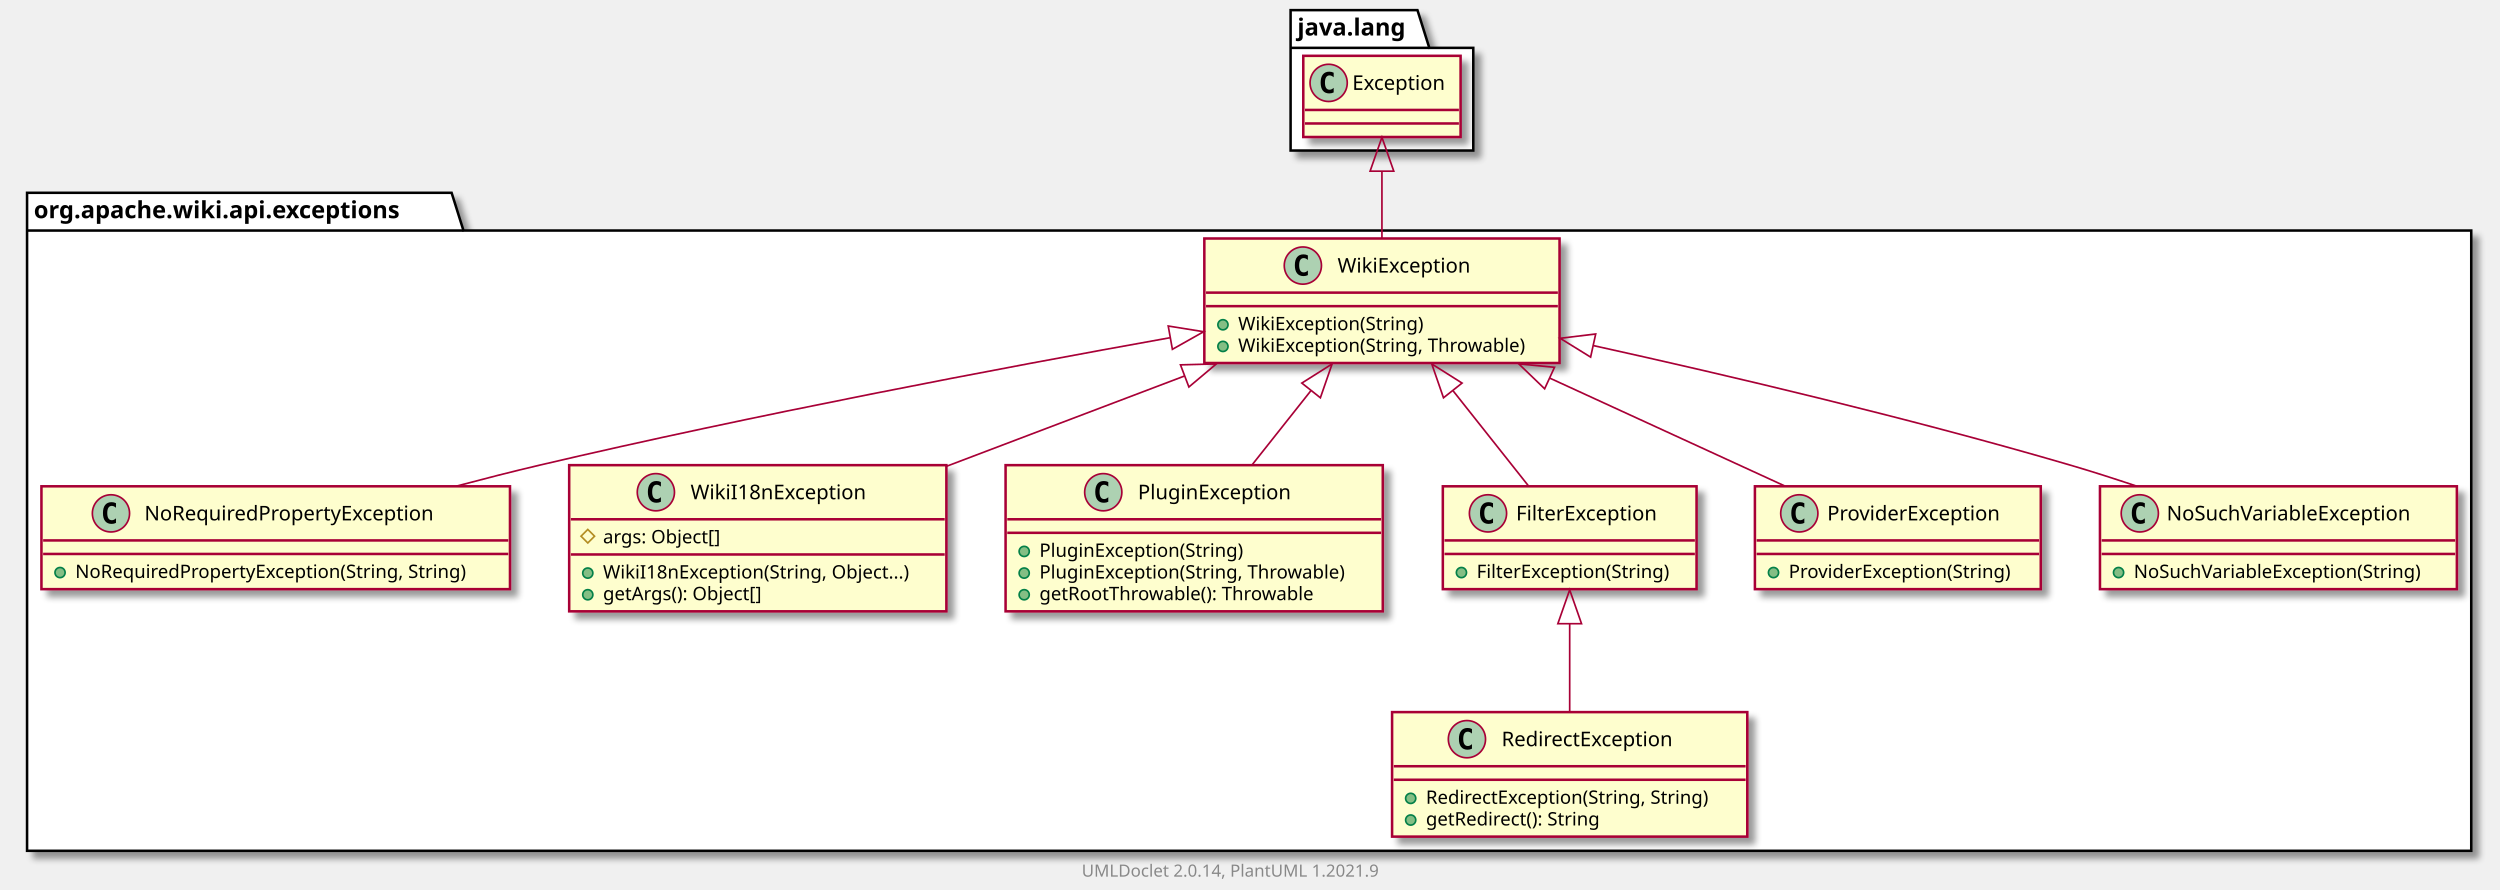
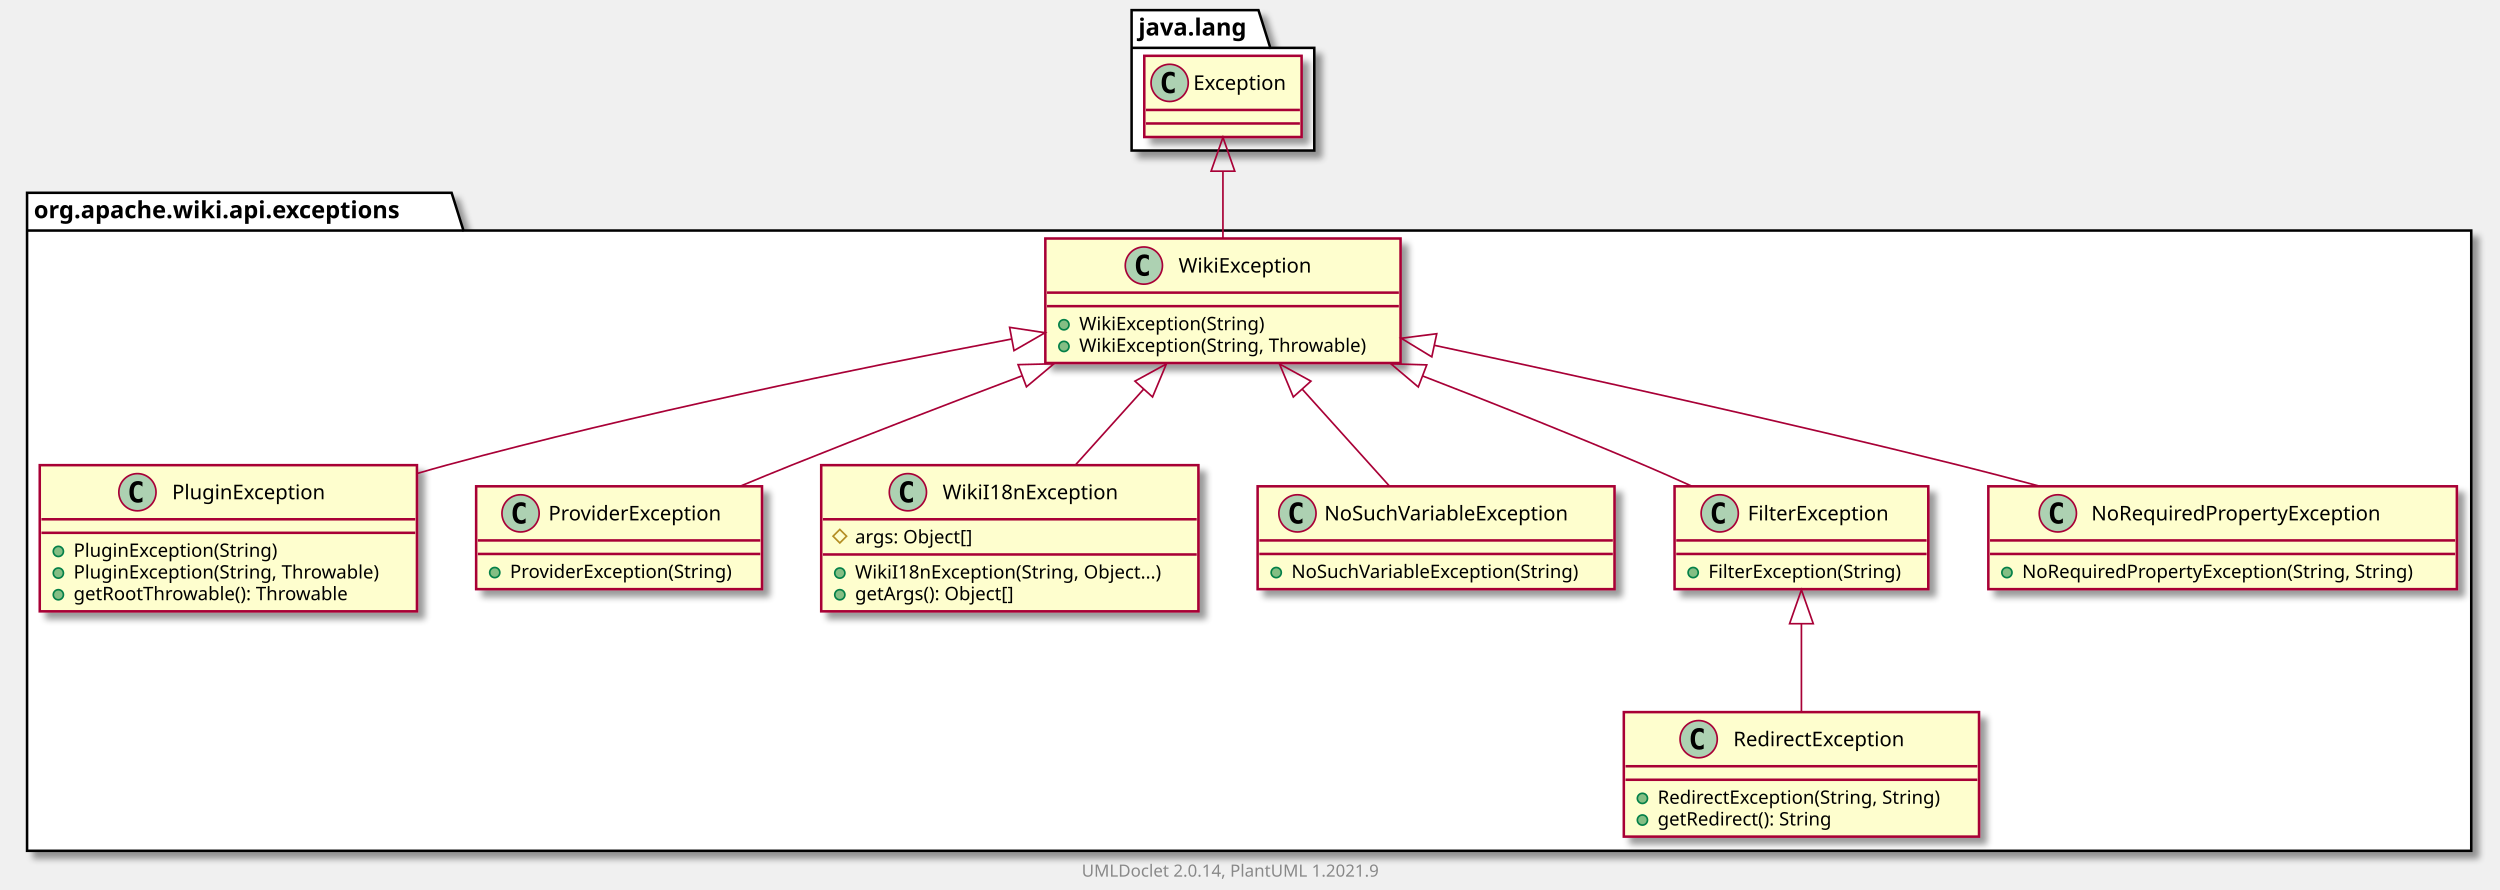
<svg xmlns="http://www.w3.org/2000/svg" xmlns:xlink="http://www.w3.org/1999/xlink" contentScriptType="application/ecmascript" contentStyleType="text/css" height="526px" preserveAspectRatio="none" style="width:1478px;height:526px;background:#FFFFFF;" version="1.1" viewBox="0 0 1478 526" width="1478px" zoomAndPan="magnify">
  <defs>
-     <filter height="300%" id="f142rwytq405h3" width="300%" x="-1" y="-1">
+     <filter height="300%" id="f1hw2v3vd9t2ht" width="300%" x="-1" y="-1">
      <feGaussianBlur result="blurOut" stdDeviation="2.0" />
      <feColorMatrix in="blurOut" result="blurOut2" type="matrix" values="0 0 0 0 0 0 0 0 0 0 0 0 0 0 0 0 0 0 .4 0" />
      <feOffset dx="4.0" dy="4.0" in="blurOut2" result="blurOut3" />
      <feBlend in="SourceGraphic" in2="blurOut3" mode="normal" />
    </filter>
  </defs>
  <g>
-     <polygon fill="#FFFFFF" filter="url(#f142rwytq405h3)" points="16,114,267,114,274,136.297,1461,136.297,1461,503,16,503,16,114" style="stroke:#000000;stroke-width:1.5;" />
+     <polygon fill="#FFFFFF" filter="url(#f1hw2v3vd9t2ht)" points="16,114,267,114,274,136.297,1461,136.297,1461,503,16,503,16,114" style="stroke:#000000;stroke-width:1.5;" />
    <line style="stroke:#000000;stroke-width:1.5;" x1="16" x2="274" y1="136.297" y2="136.297" />
    <text fill="#000000" font-family="sans-serif" font-size="14" font-weight="bold" lengthAdjust="spacing" textLength="245" x="20" y="128.995">org.apache.wiki.api.exceptions</text>
-     <polygon fill="#FFFFFF" filter="url(#f142rwytq405h3)" points="763,6,838,6,845,28.297,871,28.297,871,89,763,89,763,6" style="stroke:#000000;stroke-width:1.5;" />
-     <line style="stroke:#000000;stroke-width:1.5;" x1="763" x2="845" y1="28.297" y2="28.297" />
-     <text fill="#000000" font-family="sans-serif" font-size="14" font-weight="bold" lengthAdjust="spacing" textLength="69" x="767" y="20.995">java.lang</text>
-     <a href="NoRequiredPropertyException.html" target="_top" title="NoRequiredPropertyException.html" xlink:actuate="onRequest" xlink:href="NoRequiredPropertyException.html" xlink:show="new" xlink:title="NoRequiredPropertyException.html" xlink:type="simple">
-       <rect codeLine="3" fill="#FEFECE" filter="url(#f142rwytq405h3)" height="60.805" id="org.apache.wiki.api.exceptions.NoRequiredPropertyException" style="stroke:#A80036;stroke-width:1.5;" width="277" x="24.5" y="287.5" />
-       <ellipse cx="65.6" cy="303.5" fill="#ADD1B2" rx="11" ry="11" style="stroke:#A80036;stroke-width:1.0;" />
-       <path d="M68.569,309.141 Q67.991,309.438 67.35,309.578 Q66.709,309.734 66.006,309.734 Q63.506,309.734 62.178,308.094 Q60.866,306.438 60.866,303.312 Q60.866,300.188 62.178,298.531 Q63.506,296.875 66.006,296.875 Q66.709,296.875 67.35,297.031 Q68.006,297.188 68.569,297.484 L68.569,300.203 Q67.944,299.625 67.35,299.359 Q66.756,299.078 66.131,299.078 Q64.787,299.078 64.1,300.156 Q63.413,301.219 63.413,303.312 Q63.413,305.406 64.1,306.484 Q64.787,307.547 66.131,307.547 Q66.756,307.547 67.35,307.281 Q67.944,307 68.569,306.422 L68.569,309.141 Z " fill="#000000" />
-       <text fill="#000000" font-family="sans-serif" font-size="12" lengthAdjust="spacing" textLength="187" x="85.4" y="307.654">NoRequiredPropertyException</text>
-       <line style="stroke:#A80036;stroke-width:1.5;" x1="25.5" x2="300.5" y1="319.5" y2="319.5" />
-       <line style="stroke:#A80036;stroke-width:1.5;" x1="25.5" x2="300.5" y1="327.5" y2="327.5" />
-       <ellipse cx="35.5" cy="338.5" fill="#84BE84" rx="3" ry="3" style="stroke:#038048;stroke-width:1.0;" />
-       <text fill="#000000" font-family="sans-serif" font-size="11" lengthAdjust="spacing" textLength="251" x="44.5" y="341.71">NoRequiredPropertyException(String, String)</text>
+     <polygon fill="#FFFFFF" filter="url(#f1hw2v3vd9t2ht)" points="669,6,744,6,751,28.297,777,28.297,777,89,669,89,669,6" style="stroke:#000000;stroke-width:1.5;" />
+     <line style="stroke:#000000;stroke-width:1.5;" x1="669" x2="751" y1="28.297" y2="28.297" />
+     <text fill="#000000" font-family="sans-serif" font-size="14" font-weight="bold" lengthAdjust="spacing" textLength="69" x="673" y="20.995">java.lang</text>
+     <a href="PluginException.html" target="_top" title="PluginException.html" xlink:actuate="onRequest" xlink:href="PluginException.html" xlink:show="new" xlink:title="PluginException.html" xlink:type="simple">
+       <rect codeLine="3" fill="#FEFECE" filter="url(#f1hw2v3vd9t2ht)" height="86.414" id="org.apache.wiki.api.exceptions.PluginException" style="stroke:#A80036;stroke-width:1.5;" width="223" x="23.5" y="275" />
+       <ellipse cx="81.25" cy="291" fill="#ADD1B2" rx="11" ry="11" style="stroke:#A80036;stroke-width:1.0;" />
+       <path d="M84.219,296.641 Q83.641,296.938 83,297.078 Q82.359,297.234 81.656,297.234 Q79.156,297.234 77.828,295.594 Q76.516,293.938 76.516,290.812 Q76.516,287.688 77.828,286.031 Q79.156,284.375 81.656,284.375 Q82.359,284.375 83,284.531 Q83.656,284.688 84.219,284.984 L84.219,287.703 Q83.594,287.125 83,286.859 Q82.406,286.578 81.781,286.578 Q80.438,286.578 79.75,287.656 Q79.062,288.719 79.062,290.812 Q79.062,292.906 79.75,293.984 Q80.438,295.047 81.781,295.047 Q82.406,295.047 83,294.781 Q83.594,294.5 84.219,293.922 L84.219,296.641 Z " fill="#000000" />
+       <text fill="#000000" font-family="sans-serif" font-size="12" lengthAdjust="spacing" textLength="99" x="101.75" y="295.154">PluginException</text>
+       <line style="stroke:#A80036;stroke-width:1.5;" x1="24.5" x2="245.5" y1="307" y2="307" />
+       <line style="stroke:#A80036;stroke-width:1.5;" x1="24.5" x2="245.5" y1="315" y2="315" />
+       <ellipse cx="34.5" cy="326" fill="#84BE84" rx="3" ry="3" style="stroke:#038048;stroke-width:1.0;" />
+       <text fill="#000000" font-family="sans-serif" font-size="11" lengthAdjust="spacing" textLength="130" x="43.5" y="329.21">PluginException(String)</text>
+       <ellipse cx="34.5" cy="338.805" fill="#84BE84" rx="3" ry="3" style="stroke:#038048;stroke-width:1.0;" />
+       <text fill="#000000" font-family="sans-serif" font-size="11" lengthAdjust="spacing" textLength="197" x="43.5" y="342.015">PluginException(String, Throwable)</text>
+       <ellipse cx="34.5" cy="351.609" fill="#84BE84" rx="3" ry="3" style="stroke:#038048;stroke-width:1.0;" />
+       <text fill="#000000" font-family="sans-serif" font-size="11" lengthAdjust="spacing" textLength="177" x="43.5" y="354.82">getRootThrowable(): Throwable</text>
    </a>
    <a href="RedirectException.html" target="_top" title="RedirectException.html" xlink:actuate="onRequest" xlink:href="RedirectException.html" xlink:show="new" xlink:title="RedirectException.html" xlink:type="simple">
-       <rect codeLine="7" fill="#FEFECE" filter="url(#f142rwytq405h3)" height="73.609" id="org.apache.wiki.api.exceptions.RedirectException" style="stroke:#A80036;stroke-width:1.5;" width="210" x="823" y="421" />
-       <ellipse cx="867.25" cy="437" fill="#ADD1B2" rx="11" ry="11" style="stroke:#A80036;stroke-width:1.0;" />
-       <path d="M870.219,442.641 Q869.641,442.938 869,443.078 Q868.359,443.234 867.656,443.234 Q865.156,443.234 863.828,441.594 Q862.516,439.938 862.516,436.812 Q862.516,433.688 863.828,432.031 Q865.156,430.375 867.656,430.375 Q868.359,430.375 869,430.531 Q869.656,430.688 870.219,430.984 L870.219,433.703 Q869.594,433.125 869,432.859 Q868.406,432.578 867.781,432.578 Q866.438,432.578 865.75,433.656 Q865.062,434.719 865.062,436.812 Q865.062,438.906 865.75,439.984 Q866.438,441.047 867.781,441.047 Q868.406,441.047 869,440.781 Q869.594,440.5 870.219,439.922 L870.219,442.641 Z " fill="#000000" />
-       <text fill="#000000" font-family="sans-serif" font-size="12" lengthAdjust="spacing" textLength="113" x="887.75" y="441.154">RedirectException</text>
-       <line style="stroke:#A80036;stroke-width:1.5;" x1="824" x2="1032" y1="453" y2="453" />
-       <line style="stroke:#A80036;stroke-width:1.5;" x1="824" x2="1032" y1="461" y2="461" />
-       <ellipse cx="834" cy="472" fill="#84BE84" rx="3" ry="3" style="stroke:#038048;stroke-width:1.0;" />
-       <text fill="#000000" font-family="sans-serif" font-size="11" lengthAdjust="spacing" textLength="184" x="843" y="475.21">RedirectException(String, String)</text>
-       <ellipse cx="834" cy="484.805" fill="#84BE84" rx="3" ry="3" style="stroke:#038048;stroke-width:1.0;" />
-       <text fill="#000000" font-family="sans-serif" font-size="11" lengthAdjust="spacing" textLength="114" x="843" y="488.015">getRedirect(): String</text>
+       <rect codeLine="9" fill="#FEFECE" filter="url(#f1hw2v3vd9t2ht)" height="73.609" id="org.apache.wiki.api.exceptions.RedirectException" style="stroke:#A80036;stroke-width:1.5;" width="210" x="960" y="421" />
+       <ellipse cx="1004.25" cy="437" fill="#ADD1B2" rx="11" ry="11" style="stroke:#A80036;stroke-width:1.0;" />
+       <path d="M1007.219,442.641 Q1006.641,442.938 1006,443.078 Q1005.359,443.234 1004.656,443.234 Q1002.156,443.234 1000.828,441.594 Q999.516,439.938 999.516,436.812 Q999.516,433.688 1000.828,432.031 Q1002.156,430.375 1004.656,430.375 Q1005.359,430.375 1006,430.531 Q1006.656,430.688 1007.219,430.984 L1007.219,433.703 Q1006.594,433.125 1006,432.859 Q1005.406,432.578 1004.781,432.578 Q1003.438,432.578 1002.75,433.656 Q1002.062,434.719 1002.062,436.812 Q1002.062,438.906 1002.75,439.984 Q1003.438,441.047 1004.781,441.047 Q1005.406,441.047 1006,440.781 Q1006.594,440.5 1007.219,439.922 L1007.219,442.641 Z " fill="#000000" />
+       <text fill="#000000" font-family="sans-serif" font-size="12" lengthAdjust="spacing" textLength="113" x="1024.75" y="441.154">RedirectException</text>
+       <line style="stroke:#A80036;stroke-width:1.5;" x1="961" x2="1169" y1="453" y2="453" />
+       <line style="stroke:#A80036;stroke-width:1.5;" x1="961" x2="1169" y1="461" y2="461" />
+       <ellipse cx="971" cy="472" fill="#84BE84" rx="3" ry="3" style="stroke:#038048;stroke-width:1.0;" />
+       <text fill="#000000" font-family="sans-serif" font-size="11" lengthAdjust="spacing" textLength="184" x="980" y="475.21">RedirectException(String, String)</text>
+       <ellipse cx="971" cy="484.805" fill="#84BE84" rx="3" ry="3" style="stroke:#038048;stroke-width:1.0;" />
+       <text fill="#000000" font-family="sans-serif" font-size="11" lengthAdjust="spacing" textLength="114" x="980" y="488.015">getRedirect(): String</text>
+     </a>
+     <a href="ProviderException.html" target="_top" title="ProviderException.html" xlink:actuate="onRequest" xlink:href="ProviderException.html" xlink:show="new" xlink:title="ProviderException.html" xlink:type="simple">
+       <rect codeLine="14" fill="#FEFECE" filter="url(#f1hw2v3vd9t2ht)" height="60.805" id="org.apache.wiki.api.exceptions.ProviderException" style="stroke:#A80036;stroke-width:1.5;" width="169" x="281.5" y="287.5" />
+       <ellipse cx="307.75" cy="303.5" fill="#ADD1B2" rx="11" ry="11" style="stroke:#A80036;stroke-width:1.0;" />
+       <path d="M310.719,309.141 Q310.141,309.438 309.5,309.578 Q308.859,309.734 308.156,309.734 Q305.656,309.734 304.328,308.094 Q303.016,306.438 303.016,303.312 Q303.016,300.188 304.328,298.531 Q305.656,296.875 308.156,296.875 Q308.859,296.875 309.5,297.031 Q310.156,297.188 310.719,297.484 L310.719,300.203 Q310.094,299.625 309.5,299.359 Q308.906,299.078 308.281,299.078 Q306.938,299.078 306.25,300.156 Q305.562,301.219 305.562,303.312 Q305.562,305.406 306.25,306.484 Q306.938,307.547 308.281,307.547 Q308.906,307.547 309.5,307.281 Q310.094,307 310.719,306.422 L310.719,309.141 Z " fill="#000000" />
+       <text fill="#000000" font-family="sans-serif" font-size="12" lengthAdjust="spacing" textLength="112" x="324.25" y="307.654">ProviderException</text>
+       <line style="stroke:#A80036;stroke-width:1.5;" x1="282.5" x2="449.5" y1="319.5" y2="319.5" />
+       <line style="stroke:#A80036;stroke-width:1.5;" x1="282.5" x2="449.5" y1="327.5" y2="327.5" />
+       <ellipse cx="292.5" cy="338.5" fill="#84BE84" rx="3" ry="3" style="stroke:#038048;stroke-width:1.0;" />
+       <text fill="#000000" font-family="sans-serif" font-size="11" lengthAdjust="spacing" textLength="143" x="301.5" y="341.71">ProviderException(String)</text>
    </a>
    <a href="WikiI18nException.html" target="_top" title="WikiI18nException.html" xlink:actuate="onRequest" xlink:href="WikiI18nException.html" xlink:show="new" xlink:title="WikiI18nException.html" xlink:type="simple">
-       <rect codeLine="12" fill="#FEFECE" filter="url(#f142rwytq405h3)" height="86.414" id="org.apache.wiki.api.exceptions.WikiI18nException" style="stroke:#A80036;stroke-width:1.5;" width="223" x="336.5" y="275" />
-       <ellipse cx="387.75" cy="291" fill="#ADD1B2" rx="11" ry="11" style="stroke:#A80036;stroke-width:1.0;" />
-       <path d="M390.719,296.641 Q390.141,296.938 389.5,297.078 Q388.859,297.234 388.156,297.234 Q385.656,297.234 384.328,295.594 Q383.016,293.938 383.016,290.812 Q383.016,287.688 384.328,286.031 Q385.656,284.375 388.156,284.375 Q388.859,284.375 389.5,284.531 Q390.156,284.688 390.719,284.984 L390.719,287.703 Q390.094,287.125 389.5,286.859 Q388.906,286.578 388.281,286.578 Q386.938,286.578 386.25,287.656 Q385.562,288.719 385.562,290.812 Q385.562,292.906 386.25,293.984 Q386.938,295.047 388.281,295.047 Q388.906,295.047 389.5,294.781 Q390.094,294.5 390.719,293.922 L390.719,296.641 Z " fill="#000000" />
-       <text fill="#000000" font-family="sans-serif" font-size="12" lengthAdjust="spacing" textLength="112" x="408.25" y="295.154">WikiI18nException</text>
-       <line style="stroke:#A80036;stroke-width:1.5;" x1="337.5" x2="558.5" y1="307" y2="307" />
-       <polygon fill="none" points="347.5,313,351.5,317,347.5,321,343.5,317" style="stroke:#B38D22;stroke-width:1.0;" />
-       <text fill="#000000" font-family="sans-serif" font-size="11" lengthAdjust="spacing" textLength="78" x="356.5" y="321.21">args: Object[]</text>
-       <line style="stroke:#A80036;stroke-width:1.5;" x1="337.5" x2="558.5" y1="327.805" y2="327.805" />
-       <ellipse cx="347.5" cy="338.805" fill="#84BE84" rx="3" ry="3" style="stroke:#038048;stroke-width:1.0;" />
-       <text fill="#000000" font-family="sans-serif" font-size="11" lengthAdjust="spacing" textLength="197" x="356.5" y="342.015">WikiI18nException(String, Object...)</text>
-       <ellipse cx="347.5" cy="351.609" fill="#84BE84" rx="3" ry="3" style="stroke:#038048;stroke-width:1.0;" />
-       <text fill="#000000" font-family="sans-serif" font-size="11" lengthAdjust="spacing" textLength="104" x="356.5" y="354.82">getArgs(): Object[]</text>
+       <rect codeLine="18" fill="#FEFECE" filter="url(#f1hw2v3vd9t2ht)" height="86.414" id="org.apache.wiki.api.exceptions.WikiI18nException" style="stroke:#A80036;stroke-width:1.5;" width="223" x="485.5" y="275" />
+       <ellipse cx="536.75" cy="291" fill="#ADD1B2" rx="11" ry="11" style="stroke:#A80036;stroke-width:1.0;" />
+       <path d="M539.719,296.641 Q539.141,296.938 538.5,297.078 Q537.859,297.234 537.156,297.234 Q534.656,297.234 533.328,295.594 Q532.016,293.938 532.016,290.812 Q532.016,287.688 533.328,286.031 Q534.656,284.375 537.156,284.375 Q537.859,284.375 538.5,284.531 Q539.156,284.688 539.719,284.984 L539.719,287.703 Q539.094,287.125 538.5,286.859 Q537.906,286.578 537.281,286.578 Q535.938,286.578 535.25,287.656 Q534.562,288.719 534.562,290.812 Q534.562,292.906 535.25,293.984 Q535.938,295.047 537.281,295.047 Q537.906,295.047 538.5,294.781 Q539.094,294.5 539.719,293.922 L539.719,296.641 Z " fill="#000000" />
+       <text fill="#000000" font-family="sans-serif" font-size="12" lengthAdjust="spacing" textLength="112" x="557.25" y="295.154">WikiI18nException</text>
+       <line style="stroke:#A80036;stroke-width:1.5;" x1="486.5" x2="707.5" y1="307" y2="307" />
+       <polygon fill="none" points="496.5,313,500.5,317,496.5,321,492.5,317" style="stroke:#B38D22;stroke-width:1.0;" />
+       <text fill="#000000" font-family="sans-serif" font-size="11" lengthAdjust="spacing" textLength="78" x="505.5" y="321.21">args: Object[]</text>
+       <line style="stroke:#A80036;stroke-width:1.5;" x1="486.5" x2="707.5" y1="327.805" y2="327.805" />
+       <ellipse cx="496.5" cy="338.805" fill="#84BE84" rx="3" ry="3" style="stroke:#038048;stroke-width:1.0;" />
+       <text fill="#000000" font-family="sans-serif" font-size="11" lengthAdjust="spacing" textLength="197" x="505.5" y="342.015">WikiI18nException(String, Object...)</text>
+       <ellipse cx="496.5" cy="351.609" fill="#84BE84" rx="3" ry="3" style="stroke:#038048;stroke-width:1.0;" />
+       <text fill="#000000" font-family="sans-serif" font-size="11" lengthAdjust="spacing" textLength="104" x="505.5" y="354.82">getArgs(): Object[]</text>
    </a>
-     <a href="PluginException.html" target="_top" title="PluginException.html" xlink:actuate="onRequest" xlink:href="PluginException.html" xlink:show="new" xlink:title="PluginException.html" xlink:type="simple">
-       <rect codeLine="18" fill="#FEFECE" filter="url(#f142rwytq405h3)" height="86.414" id="org.apache.wiki.api.exceptions.PluginException" style="stroke:#A80036;stroke-width:1.5;" width="223" x="594.5" y="275" />
-       <ellipse cx="652.25" cy="291" fill="#ADD1B2" rx="11" ry="11" style="stroke:#A80036;stroke-width:1.0;" />
-       <path d="M655.219,296.641 Q654.641,296.938 654,297.078 Q653.359,297.234 652.656,297.234 Q650.156,297.234 648.828,295.594 Q647.516,293.938 647.516,290.812 Q647.516,287.688 648.828,286.031 Q650.156,284.375 652.656,284.375 Q653.359,284.375 654,284.531 Q654.656,284.688 655.219,284.984 L655.219,287.703 Q654.594,287.125 654,286.859 Q653.406,286.578 652.781,286.578 Q651.438,286.578 650.75,287.656 Q650.062,288.719 650.062,290.812 Q650.062,292.906 650.75,293.984 Q651.438,295.047 652.781,295.047 Q653.406,295.047 654,294.781 Q654.594,294.5 655.219,293.922 L655.219,296.641 Z " fill="#000000" />
-       <text fill="#000000" font-family="sans-serif" font-size="12" lengthAdjust="spacing" textLength="99" x="672.75" y="295.154">PluginException</text>
-       <line style="stroke:#A80036;stroke-width:1.5;" x1="595.5" x2="816.5" y1="307" y2="307" />
-       <line style="stroke:#A80036;stroke-width:1.5;" x1="595.5" x2="816.5" y1="315" y2="315" />
-       <ellipse cx="605.5" cy="326" fill="#84BE84" rx="3" ry="3" style="stroke:#038048;stroke-width:1.0;" />
-       <text fill="#000000" font-family="sans-serif" font-size="11" lengthAdjust="spacing" textLength="130" x="614.5" y="329.21">PluginException(String)</text>
-       <ellipse cx="605.5" cy="338.805" fill="#84BE84" rx="3" ry="3" style="stroke:#038048;stroke-width:1.0;" />
-       <text fill="#000000" font-family="sans-serif" font-size="11" lengthAdjust="spacing" textLength="197" x="614.5" y="342.015">PluginException(String, Throwable)</text>
-       <ellipse cx="605.5" cy="351.609" fill="#84BE84" rx="3" ry="3" style="stroke:#038048;stroke-width:1.0;" />
-       <text fill="#000000" font-family="sans-serif" font-size="11" lengthAdjust="spacing" textLength="177" x="614.5" y="354.82">getRootThrowable(): Throwable</text>
+     <a href="NoSuchVariableException.html" target="_top" title="NoSuchVariableException.html" xlink:actuate="onRequest" xlink:href="NoSuchVariableException.html" xlink:show="new" xlink:title="NoSuchVariableException.html" xlink:type="simple">
+       <rect codeLine="24" fill="#FEFECE" filter="url(#f1hw2v3vd9t2ht)" height="60.805" id="org.apache.wiki.api.exceptions.NoSuchVariableException" style="stroke:#A80036;stroke-width:1.5;" width="211" x="743.5" y="287.5" />
+       <ellipse cx="767.05" cy="303.5" fill="#ADD1B2" rx="11" ry="11" style="stroke:#A80036;stroke-width:1.0;" />
+       <path d="M770.019,309.141 Q769.441,309.438 768.8,309.578 Q768.159,309.734 767.456,309.734 Q764.956,309.734 763.628,308.094 Q762.316,306.438 762.316,303.312 Q762.316,300.188 763.628,298.531 Q764.956,296.875 767.456,296.875 Q768.159,296.875 768.8,297.031 Q769.456,297.188 770.019,297.484 L770.019,300.203 Q769.394,299.625 768.8,299.359 Q768.206,299.078 767.581,299.078 Q766.237,299.078 765.55,300.156 Q764.862,301.219 764.862,303.312 Q764.862,305.406 765.55,306.484 Q766.237,307.547 767.581,307.547 Q768.206,307.547 768.8,307.281 Q769.394,307 770.019,306.422 L770.019,309.141 Z " fill="#000000" />
+       <text fill="#000000" font-family="sans-serif" font-size="12" lengthAdjust="spacing" textLength="160" x="782.95" y="307.654">NoSuchVariableException</text>
+       <line style="stroke:#A80036;stroke-width:1.5;" x1="744.5" x2="953.5" y1="319.5" y2="319.5" />
+       <line style="stroke:#A80036;stroke-width:1.5;" x1="744.5" x2="953.5" y1="327.5" y2="327.5" />
+       <ellipse cx="754.5" cy="338.5" fill="#84BE84" rx="3" ry="3" style="stroke:#038048;stroke-width:1.0;" />
+       <text fill="#000000" font-family="sans-serif" font-size="11" lengthAdjust="spacing" textLength="185" x="763.5" y="341.71">NoSuchVariableException(String)</text>
+     </a>
+     <a href="WikiException.html" target="_top" title="WikiException.html" xlink:actuate="onRequest" xlink:href="WikiException.html" xlink:show="new" xlink:title="WikiException.html" xlink:type="simple">
+       <rect codeLine="28" fill="#FEFECE" filter="url(#f1hw2v3vd9t2ht)" height="73.609" id="org.apache.wiki.api.exceptions.WikiException" style="stroke:#A80036;stroke-width:1.5;" width="210" x="618" y="141" />
+       <ellipse cx="676.25" cy="157" fill="#ADD1B2" rx="11" ry="11" style="stroke:#A80036;stroke-width:1.0;" />
+       <path d="M679.219,162.641 Q678.641,162.938 678,163.078 Q677.359,163.234 676.656,163.234 Q674.156,163.234 672.828,161.594 Q671.516,159.938 671.516,156.812 Q671.516,153.688 672.828,152.031 Q674.156,150.375 676.656,150.375 Q677.359,150.375 678,150.531 Q678.656,150.688 679.219,150.984 L679.219,153.703 Q678.594,153.125 678,152.859 Q677.406,152.578 676.781,152.578 Q675.438,152.578 674.75,153.656 Q674.062,154.719 674.062,156.812 Q674.062,158.906 674.75,159.984 Q675.438,161.047 676.781,161.047 Q677.406,161.047 678,160.781 Q678.594,160.5 679.219,159.922 L679.219,162.641 Z " fill="#000000" />
+       <text fill="#000000" font-family="sans-serif" font-size="12" lengthAdjust="spacing" textLength="85" x="696.75" y="161.154">WikiException</text>
+       <line style="stroke:#A80036;stroke-width:1.5;" x1="619" x2="827" y1="173" y2="173" />
+       <line style="stroke:#A80036;stroke-width:1.5;" x1="619" x2="827" y1="181" y2="181" />
+       <ellipse cx="629" cy="192" fill="#84BE84" rx="3" ry="3" style="stroke:#038048;stroke-width:1.0;" />
+       <text fill="#000000" font-family="sans-serif" font-size="11" lengthAdjust="spacing" textLength="117" x="638" y="195.21">WikiException(String)</text>
+       <ellipse cx="629" cy="204.805" fill="#84BE84" rx="3" ry="3" style="stroke:#038048;stroke-width:1.0;" />
+       <text fill="#000000" font-family="sans-serif" font-size="11" lengthAdjust="spacing" textLength="184" x="638" y="208.015">WikiException(String, Throwable)</text>
    </a>
    <a href="FilterException.html" target="_top" title="FilterException.html" xlink:actuate="onRequest" xlink:href="FilterException.html" xlink:show="new" xlink:title="FilterException.html" xlink:type="simple">
-       <rect codeLine="24" fill="#FEFECE" filter="url(#f142rwytq405h3)" height="60.805" id="org.apache.wiki.api.exceptions.FilterException" style="stroke:#A80036;stroke-width:1.5;" width="150" x="853" y="287.5" />
-       <ellipse cx="879.7" cy="303.5" fill="#ADD1B2" rx="11" ry="11" style="stroke:#A80036;stroke-width:1.0;" />
-       <path d="M882.669,309.141 Q882.091,309.438 881.45,309.578 Q880.809,309.734 880.106,309.734 Q877.606,309.734 876.278,308.094 Q874.966,306.438 874.966,303.312 Q874.966,300.188 876.278,298.531 Q877.606,296.875 880.106,296.875 Q880.809,296.875 881.45,297.031 Q882.106,297.188 882.669,297.484 L882.669,300.203 Q882.044,299.625 881.45,299.359 Q880.856,299.078 880.231,299.078 Q878.888,299.078 878.2,300.156 Q877.513,301.219 877.513,303.312 Q877.513,305.406 878.2,306.484 Q878.888,307.547 880.231,307.547 Q880.856,307.547 881.45,307.281 Q882.044,307 882.669,306.422 L882.669,309.141 Z " fill="#000000" />
-       <text fill="#000000" font-family="sans-serif" font-size="12" lengthAdjust="spacing" textLength="92" x="896.3" y="307.654">FilterException</text>
-       <line style="stroke:#A80036;stroke-width:1.5;" x1="854" x2="1002" y1="319.5" y2="319.5" />
-       <line style="stroke:#A80036;stroke-width:1.5;" x1="854" x2="1002" y1="327.5" y2="327.5" />
-       <ellipse cx="864" cy="338.5" fill="#84BE84" rx="3" ry="3" style="stroke:#038048;stroke-width:1.0;" />
-       <text fill="#000000" font-family="sans-serif" font-size="11" lengthAdjust="spacing" textLength="124" x="873" y="341.71">FilterException(String)</text>
+       <rect codeLine="33" fill="#FEFECE" filter="url(#f1hw2v3vd9t2ht)" height="60.805" id="org.apache.wiki.api.exceptions.FilterException" style="stroke:#A80036;stroke-width:1.5;" width="150" x="990" y="287.5" />
+       <ellipse cx="1016.7" cy="303.5" fill="#ADD1B2" rx="11" ry="11" style="stroke:#A80036;stroke-width:1.0;" />
+       <path d="M1019.669,309.141 Q1019.091,309.438 1018.45,309.578 Q1017.809,309.734 1017.106,309.734 Q1014.606,309.734 1013.278,308.094 Q1011.966,306.438 1011.966,303.312 Q1011.966,300.188 1013.278,298.531 Q1014.606,296.875 1017.106,296.875 Q1017.809,296.875 1018.45,297.031 Q1019.106,297.188 1019.669,297.484 L1019.669,300.203 Q1019.044,299.625 1018.45,299.359 Q1017.856,299.078 1017.231,299.078 Q1015.888,299.078 1015.2,300.156 Q1014.513,301.219 1014.513,303.312 Q1014.513,305.406 1015.2,306.484 Q1015.888,307.547 1017.231,307.547 Q1017.856,307.547 1018.45,307.281 Q1019.044,307 1019.669,306.422 L1019.669,309.141 Z " fill="#000000" />
+       <text fill="#000000" font-family="sans-serif" font-size="12" lengthAdjust="spacing" textLength="92" x="1033.3" y="307.654">FilterException</text>
+       <line style="stroke:#A80036;stroke-width:1.5;" x1="991" x2="1139" y1="319.5" y2="319.5" />
+       <line style="stroke:#A80036;stroke-width:1.5;" x1="991" x2="1139" y1="327.5" y2="327.5" />
+       <ellipse cx="1001" cy="338.5" fill="#84BE84" rx="3" ry="3" style="stroke:#038048;stroke-width:1.0;" />
+       <text fill="#000000" font-family="sans-serif" font-size="11" lengthAdjust="spacing" textLength="124" x="1010" y="341.71">FilterException(String)</text>
    </a>
-     <a href="ProviderException.html" target="_top" title="ProviderException.html" xlink:actuate="onRequest" xlink:href="ProviderException.html" xlink:show="new" xlink:title="ProviderException.html" xlink:type="simple">
-       <rect codeLine="28" fill="#FEFECE" filter="url(#f142rwytq405h3)" height="60.805" id="org.apache.wiki.api.exceptions.ProviderException" style="stroke:#A80036;stroke-width:1.5;" width="169" x="1037.5" y="287.5" />
-       <ellipse cx="1063.75" cy="303.5" fill="#ADD1B2" rx="11" ry="11" style="stroke:#A80036;stroke-width:1.0;" />
-       <path d="M1066.719,309.141 Q1066.141,309.438 1065.5,309.578 Q1064.859,309.734 1064.156,309.734 Q1061.656,309.734 1060.328,308.094 Q1059.016,306.438 1059.016,303.312 Q1059.016,300.188 1060.328,298.531 Q1061.656,296.875 1064.156,296.875 Q1064.859,296.875 1065.5,297.031 Q1066.156,297.188 1066.719,297.484 L1066.719,300.203 Q1066.094,299.625 1065.5,299.359 Q1064.906,299.078 1064.281,299.078 Q1062.938,299.078 1062.25,300.156 Q1061.562,301.219 1061.562,303.312 Q1061.562,305.406 1062.25,306.484 Q1062.938,307.547 1064.281,307.547 Q1064.906,307.547 1065.5,307.281 Q1066.094,307 1066.719,306.422 L1066.719,309.141 Z " fill="#000000" />
-       <text fill="#000000" font-family="sans-serif" font-size="12" lengthAdjust="spacing" textLength="112" x="1080.25" y="307.654">ProviderException</text>
-       <line style="stroke:#A80036;stroke-width:1.5;" x1="1038.5" x2="1205.5" y1="319.5" y2="319.5" />
-       <line style="stroke:#A80036;stroke-width:1.5;" x1="1038.5" x2="1205.5" y1="327.5" y2="327.5" />
-       <ellipse cx="1048.5" cy="338.5" fill="#84BE84" rx="3" ry="3" style="stroke:#038048;stroke-width:1.0;" />
-       <text fill="#000000" font-family="sans-serif" font-size="11" lengthAdjust="spacing" textLength="143" x="1057.5" y="341.71">ProviderException(String)</text>
+     <a href="NoRequiredPropertyException.html" target="_top" title="NoRequiredPropertyException.html" xlink:actuate="onRequest" xlink:href="NoRequiredPropertyException.html" xlink:show="new" xlink:title="NoRequiredPropertyException.html" xlink:type="simple">
+       <rect codeLine="37" fill="#FEFECE" filter="url(#f1hw2v3vd9t2ht)" height="60.805" id="org.apache.wiki.api.exceptions.NoRequiredPropertyException" style="stroke:#A80036;stroke-width:1.5;" width="277" x="1175.5" y="287.5" />
+       <ellipse cx="1216.6" cy="303.5" fill="#ADD1B2" rx="11" ry="11" style="stroke:#A80036;stroke-width:1.0;" />
+       <path d="M1219.569,309.141 Q1218.991,309.438 1218.35,309.578 Q1217.709,309.734 1217.006,309.734 Q1214.506,309.734 1213.178,308.094 Q1211.866,306.438 1211.866,303.312 Q1211.866,300.188 1213.178,298.531 Q1214.506,296.875 1217.006,296.875 Q1217.709,296.875 1218.35,297.031 Q1219.006,297.188 1219.569,297.484 L1219.569,300.203 Q1218.944,299.625 1218.35,299.359 Q1217.756,299.078 1217.131,299.078 Q1215.787,299.078 1215.1,300.156 Q1214.412,301.219 1214.412,303.312 Q1214.412,305.406 1215.1,306.484 Q1215.787,307.547 1217.131,307.547 Q1217.756,307.547 1218.35,307.281 Q1218.944,307 1219.569,306.422 L1219.569,309.141 Z " fill="#000000" />
+       <text fill="#000000" font-family="sans-serif" font-size="12" lengthAdjust="spacing" textLength="187" x="1236.4" y="307.654">NoRequiredPropertyException</text>
+       <line style="stroke:#A80036;stroke-width:1.5;" x1="1176.5" x2="1451.5" y1="319.5" y2="319.5" />
+       <line style="stroke:#A80036;stroke-width:1.5;" x1="1176.5" x2="1451.5" y1="327.5" y2="327.5" />
+       <ellipse cx="1186.5" cy="338.5" fill="#84BE84" rx="3" ry="3" style="stroke:#038048;stroke-width:1.0;" />
+       <text fill="#000000" font-family="sans-serif" font-size="11" lengthAdjust="spacing" textLength="251" x="1195.5" y="341.71">NoRequiredPropertyException(String, String)</text>
    </a>
-     <a href="NoSuchVariableException.html" target="_top" title="NoSuchVariableException.html" xlink:actuate="onRequest" xlink:href="NoSuchVariableException.html" xlink:show="new" xlink:title="NoSuchVariableException.html" xlink:type="simple">
-       <rect codeLine="32" fill="#FEFECE" filter="url(#f142rwytq405h3)" height="60.805" id="org.apache.wiki.api.exceptions.NoSuchVariableException" style="stroke:#A80036;stroke-width:1.5;" width="211" x="1241.5" y="287.5" />
-       <ellipse cx="1265.05" cy="303.5" fill="#ADD1B2" rx="11" ry="11" style="stroke:#A80036;stroke-width:1.0;" />
-       <path d="M1268.019,309.141 Q1267.441,309.438 1266.8,309.578 Q1266.159,309.734 1265.456,309.734 Q1262.956,309.734 1261.628,308.094 Q1260.316,306.438 1260.316,303.312 Q1260.316,300.188 1261.628,298.531 Q1262.956,296.875 1265.456,296.875 Q1266.159,296.875 1266.8,297.031 Q1267.456,297.188 1268.019,297.484 L1268.019,300.203 Q1267.394,299.625 1266.8,299.359 Q1266.206,299.078 1265.581,299.078 Q1264.237,299.078 1263.55,300.156 Q1262.862,301.219 1262.862,303.312 Q1262.862,305.406 1263.55,306.484 Q1264.237,307.547 1265.581,307.547 Q1266.206,307.547 1266.8,307.281 Q1267.394,307 1268.019,306.422 L1268.019,309.141 Z " fill="#000000" />
-       <text fill="#000000" font-family="sans-serif" font-size="12" lengthAdjust="spacing" textLength="160" x="1280.95" y="307.654">NoSuchVariableException</text>
-       <line style="stroke:#A80036;stroke-width:1.5;" x1="1242.5" x2="1451.5" y1="319.5" y2="319.5" />
-       <line style="stroke:#A80036;stroke-width:1.5;" x1="1242.5" x2="1451.5" y1="327.5" y2="327.5" />
-       <ellipse cx="1252.5" cy="338.5" fill="#84BE84" rx="3" ry="3" style="stroke:#038048;stroke-width:1.0;" />
-       <text fill="#000000" font-family="sans-serif" font-size="11" lengthAdjust="spacing" textLength="185" x="1261.5" y="341.71">NoSuchVariableException(String)</text>
-     </a>
-     <a href="WikiException.html" target="_top" title="WikiException.html" xlink:actuate="onRequest" xlink:href="WikiException.html" xlink:show="new" xlink:title="WikiException.html" xlink:type="simple">
-       <rect codeLine="36" fill="#FEFECE" filter="url(#f142rwytq405h3)" height="73.609" id="org.apache.wiki.api.exceptions.WikiException" style="stroke:#A80036;stroke-width:1.5;" width="210" x="712" y="141" />
-       <ellipse cx="770.25" cy="157" fill="#ADD1B2" rx="11" ry="11" style="stroke:#A80036;stroke-width:1.0;" />
-       <path d="M773.219,162.641 Q772.641,162.938 772,163.078 Q771.359,163.234 770.656,163.234 Q768.156,163.234 766.828,161.594 Q765.516,159.938 765.516,156.812 Q765.516,153.688 766.828,152.031 Q768.156,150.375 770.656,150.375 Q771.359,150.375 772,150.531 Q772.656,150.688 773.219,150.984 L773.219,153.703 Q772.594,153.125 772,152.859 Q771.406,152.578 770.781,152.578 Q769.438,152.578 768.75,153.656 Q768.062,154.719 768.062,156.812 Q768.062,158.906 768.75,159.984 Q769.438,161.047 770.781,161.047 Q771.406,161.047 772,160.781 Q772.594,160.5 773.219,159.922 L773.219,162.641 Z " fill="#000000" />
-       <text fill="#000000" font-family="sans-serif" font-size="12" lengthAdjust="spacing" textLength="85" x="790.75" y="161.154">WikiException</text>
-       <line style="stroke:#A80036;stroke-width:1.5;" x1="713" x2="921" y1="173" y2="173" />
-       <line style="stroke:#A80036;stroke-width:1.5;" x1="713" x2="921" y1="181" y2="181" />
-       <ellipse cx="723" cy="192" fill="#84BE84" rx="3" ry="3" style="stroke:#038048;stroke-width:1.0;" />
-       <text fill="#000000" font-family="sans-serif" font-size="11" lengthAdjust="spacing" textLength="117" x="732" y="195.21">WikiException(String)</text>
-       <ellipse cx="723" cy="204.805" fill="#84BE84" rx="3" ry="3" style="stroke:#038048;stroke-width:1.0;" />
-       <text fill="#000000" font-family="sans-serif" font-size="11" lengthAdjust="spacing" textLength="184" x="732" y="208.015">WikiException(String, Throwable)</text>
-     </a>
-     <rect codeLine="52" fill="#FEFECE" filter="url(#f142rwytq405h3)" height="48" id="java.lang.Exception" style="stroke:#A80036;stroke-width:1.5;" width="93" x="770.5" y="33" />
-     <ellipse cx="785.5" cy="49" fill="#ADD1B2" rx="11" ry="11" style="stroke:#A80036;stroke-width:1.0;" />
-     <path d="M788.469,54.641 Q787.891,54.938 787.25,55.078 Q786.609,55.234 785.906,55.234 Q783.406,55.234 782.078,53.594 Q780.766,51.938 780.766,48.812 Q780.766,45.688 782.078,44.031 Q783.406,42.375 785.906,42.375 Q786.609,42.375 787.25,42.531 Q787.906,42.688 788.469,42.984 L788.469,45.703 Q787.844,45.125 787.25,44.859 Q786.656,44.578 786.031,44.578 Q784.688,44.578 784,45.656 Q783.312,46.719 783.312,48.812 Q783.312,50.906 784,51.984 Q784.688,53.047 786.031,53.047 Q786.656,53.047 787.25,52.781 Q787.844,52.5 788.469,51.922 L788.469,54.641 Z " fill="#000000" />
-     <text fill="#000000" font-family="sans-serif" font-size="12" lengthAdjust="spacing" textLength="61" x="799.5" y="53.154">Exception</text>
-     <line style="stroke:#A80036;stroke-width:1.5;" x1="771.5" x2="862.5" y1="65" y2="65" />
-     <line style="stroke:#A80036;stroke-width:1.5;" x1="771.5" x2="862.5" y1="73" y2="73" />
-     <path codeLine="41" d="M691.661,199.668 C590.614,217.795 445.082,245.39 319,275 C303.001,278.757 286.167,283.043 269.717,287.419 " fill="none" id="org.apache.wiki.api.exceptions.WikiException-backto-org.apache.wiki.api.exceptions.NoRequiredPropertyException" style="stroke:#A80036;stroke-width:1.0;" />
-     <polygon fill="none" points="690.656,192.737,711.574,196.115,693.115,206.519,690.656,192.737" style="stroke:#A80036;stroke-width:1.0;" />
-     <path codeLine="42" d="M928,368.911 C928,386.103 928,404.959 928,420.879 " fill="none" id="org.apache.wiki.api.exceptions.FilterException-backto-org.apache.wiki.api.exceptions.RedirectException" style="stroke:#A80036;stroke-width:1.0;" />
-     <polygon fill="none" points="921,368.724,928,348.724,935,368.724,921,368.724" style="stroke:#A80036;stroke-width:1.0;" />
-     <path codeLine="43" d="M700.252,222.295 C655.335,239.336 604.196,258.739 559.76,275.598 " fill="none" id="org.apache.wiki.api.exceptions.WikiException-backto-org.apache.wiki.api.exceptions.WikiI18nException" style="stroke:#A80036;stroke-width:1.0;" />
-     <polygon fill="none" points="697.901,215.7,719.084,215.15,702.867,228.789,697.901,215.7" style="stroke:#A80036;stroke-width:1.0;" />
-     <path codeLine="44" d="M775.005,230.967 C763.485,245.497 751.138,261.069 740.119,274.967 " fill="none" id="org.apache.wiki.api.exceptions.WikiException-backto-org.apache.wiki.api.exceptions.PluginException" style="stroke:#A80036;stroke-width:1.0;" />
-     <polygon fill="none" points="769.635,226.473,787.545,215.15,780.605,235.171,769.635,226.473" style="stroke:#A80036;stroke-width:1.0;" />
-     <path codeLine="45" d="M858.959,230.921 C874.051,249.957 890.566,270.786 903.659,287.299 " fill="none" id="org.apache.wiki.api.exceptions.WikiException-backto-org.apache.wiki.api.exceptions.FilterException" style="stroke:#A80036;stroke-width:1.0;" />
-     <polygon fill="none" points="853.395,235.171,846.455,215.15,864.365,226.473,853.395,235.171" style="stroke:#A80036;stroke-width:1.0;" />
-     <path codeLine="46" d="M916.269,223.566 C961.744,244.44 1014.441,268.629 1055.117,287.299 " fill="none" id="org.apache.wiki.api.exceptions.WikiException-backto-org.apache.wiki.api.exceptions.ProviderException" style="stroke:#A80036;stroke-width:1.0;" />
-     <polygon fill="none" points="913.19,229.855,897.934,215.15,919.03,217.131,913.19,229.855" style="stroke:#A80036;stroke-width:1.0;" />
-     <path codeLine="47" d="M942.064,204.328 C1023.02,222.223 1130.403,247.564 1224,275 C1236.808,278.754 1250.245,283.062 1263.342,287.469 " fill="none" id="org.apache.wiki.api.exceptions.WikiException-backto-org.apache.wiki.api.exceptions.NoSuchVariableException" style="stroke:#A80036;stroke-width:1.0;" />
-     <polygon fill="none" points="940.372,211.123,922.338,199.999,943.373,197.448,940.372,211.123" style="stroke:#A80036;stroke-width:1.0;" />
-     <path codeLine="48" d="M817,101.553 C817,114.514 817,128.527 817,140.972 " fill="none" id="java.lang.Exception-backto-org.apache.wiki.api.exceptions.WikiException" style="stroke:#A80036;stroke-width:1.0;" />
-     <polygon fill="none" points="810,101.195,817,81.195,824,101.195,810,101.195" style="stroke:#A80036;stroke-width:1.0;" />
+     <rect codeLine="52" fill="#FEFECE" filter="url(#f1hw2v3vd9t2ht)" height="48" id="java.lang.Exception" style="stroke:#A80036;stroke-width:1.5;" width="93" x="676.5" y="33" />
+     <ellipse cx="691.5" cy="49" fill="#ADD1B2" rx="11" ry="11" style="stroke:#A80036;stroke-width:1.0;" />
+     <path d="M694.469,54.641 Q693.891,54.938 693.25,55.078 Q692.609,55.234 691.906,55.234 Q689.406,55.234 688.078,53.594 Q686.766,51.938 686.766,48.812 Q686.766,45.688 688.078,44.031 Q689.406,42.375 691.906,42.375 Q692.609,42.375 693.25,42.531 Q693.906,42.688 694.469,42.984 L694.469,45.703 Q693.844,45.125 693.25,44.859 Q692.656,44.578 692.031,44.578 Q690.688,44.578 690,45.656 Q689.312,46.719 689.312,48.812 Q689.312,50.906 690,51.984 Q690.688,53.047 692.031,53.047 Q692.656,53.047 693.25,52.781 Q693.844,52.5 694.469,51.922 L694.469,54.641 Z " fill="#000000" />
+     <text fill="#000000" font-family="sans-serif" font-size="12" lengthAdjust="spacing" textLength="61" x="705.5" y="53.154">Exception</text>
+     <line style="stroke:#A80036;stroke-width:1.5;" x1="677.5" x2="768.5" y1="65" y2="65" />
+     <line style="stroke:#A80036;stroke-width:1.5;" x1="677.5" x2="768.5" y1="73" y2="73" />
+     <path codeLine="41" d="M598.008,200.439 C505.194,218.061 375.86,244.642 264,275 C258.304,276.546 252.491,278.2 246.637,279.926 " fill="none" id="org.apache.wiki.api.exceptions.WikiException-backto-org.apache.wiki.api.exceptions.PluginException" style="stroke:#A80036;stroke-width:1.0;" />
+     <polygon fill="none" points="596.878,193.529,617.828,196.707,599.469,207.287,596.878,193.529" style="stroke:#A80036;stroke-width:1.0;" />
+     <path codeLine="42" d="M1065,368.911 C1065,386.103 1065,404.959 1065,420.879 " fill="none" id="org.apache.wiki.api.exceptions.FilterException-backto-org.apache.wiki.api.exceptions.RedirectException" style="stroke:#A80036;stroke-width:1.0;" />
+     <polygon fill="none" points="1058,368.724,1065,348.724,1072,368.724,1058,368.724" style="stroke:#A80036;stroke-width:1.0;" />
+     <path codeLine="43" d="M604.083,222.236 C561.078,238.496 512.23,257.271 468,275 C458.1,278.968 447.698,283.237 437.478,287.489 " fill="none" id="org.apache.wiki.api.exceptions.WikiException-backto-org.apache.wiki.api.exceptions.ProviderException" style="stroke:#A80036;stroke-width:1.0;" />
+     <polygon fill="none" points="601.891,215.581,623.075,215.074,606.831,228.681,601.891,215.581" style="stroke:#A80036;stroke-width:1.0;" />
+     <path codeLine="44" d="M676.172,230.031 C662.856,244.826 648.507,260.77 635.73,274.967 " fill="none" id="org.apache.wiki.api.exceptions.WikiException-backto-org.apache.wiki.api.exceptions.WikiI18nException" style="stroke:#A80036;stroke-width:1.0;" />
+     <polygon fill="none" points="670.983,225.333,689.565,215.15,681.389,234.698,670.983,225.333" style="stroke:#A80036;stroke-width:1.0;" />
+     <path codeLine="45" d="M769.856,230.062 C787.195,249.328 806.284,270.537 821.37,287.299 " fill="none" id="org.apache.wiki.api.exceptions.WikiException-backto-org.apache.wiki.api.exceptions.NoSuchVariableException" style="stroke:#A80036;stroke-width:1.0;" />
+     <polygon fill="none" points="764.611,234.698,756.435,215.15,775.017,225.333,764.611,234.698" style="stroke:#A80036;stroke-width:1.0;" />
+     <path codeLine="46" d="M723,101.553 C723,114.514 723,128.527 723,140.972 " fill="none" id="java.lang.Exception-backto-org.apache.wiki.api.exceptions.WikiException" style="stroke:#A80036;stroke-width:1.0;" />
+     <polygon fill="none" points="716,101.195,723,81.195,730,101.195,716,101.195" style="stroke:#A80036;stroke-width:1.0;" />
+     <path codeLine="47" d="M841.031,222.268 C882.646,238.327 929.612,256.964 972,275 C981.166,278.9 990.772,283.151 1000.187,287.414 " fill="none" id="org.apache.wiki.api.exceptions.WikiException-backto-org.apache.wiki.api.exceptions.FilterException" style="stroke:#A80036;stroke-width:1.0;" />
+     <polygon fill="none" points="838.483,228.788,822.322,215.082,843.503,215.719,838.483,228.788" style="stroke:#A80036;stroke-width:1.0;" />
+     <path codeLine="48" d="M848.145,204.186 C935.281,222.839 1054.041,249.098 1158,275 C1173.538,278.871 1189.891,283.151 1205.925,287.464 " fill="none" id="org.apache.wiki.api.exceptions.WikiException-backto-org.apache.wiki.api.exceptions.NoRequiredPropertyException" style="stroke:#A80036;stroke-width:1.0;" />
+     <polygon fill="none" points="846.48,210.988,828.38,199.969,849.401,197.296,846.48,210.988" style="stroke:#A80036;stroke-width:1.0;" />
    <text fill="#888888" font-family="sans-serif" font-size="10" lengthAdjust="spacing" textLength="186" x="639.5" y="518.282">UMLDoclet 2.0.14, PlantUML 1.2021.9</text>
  </g>
</svg>
